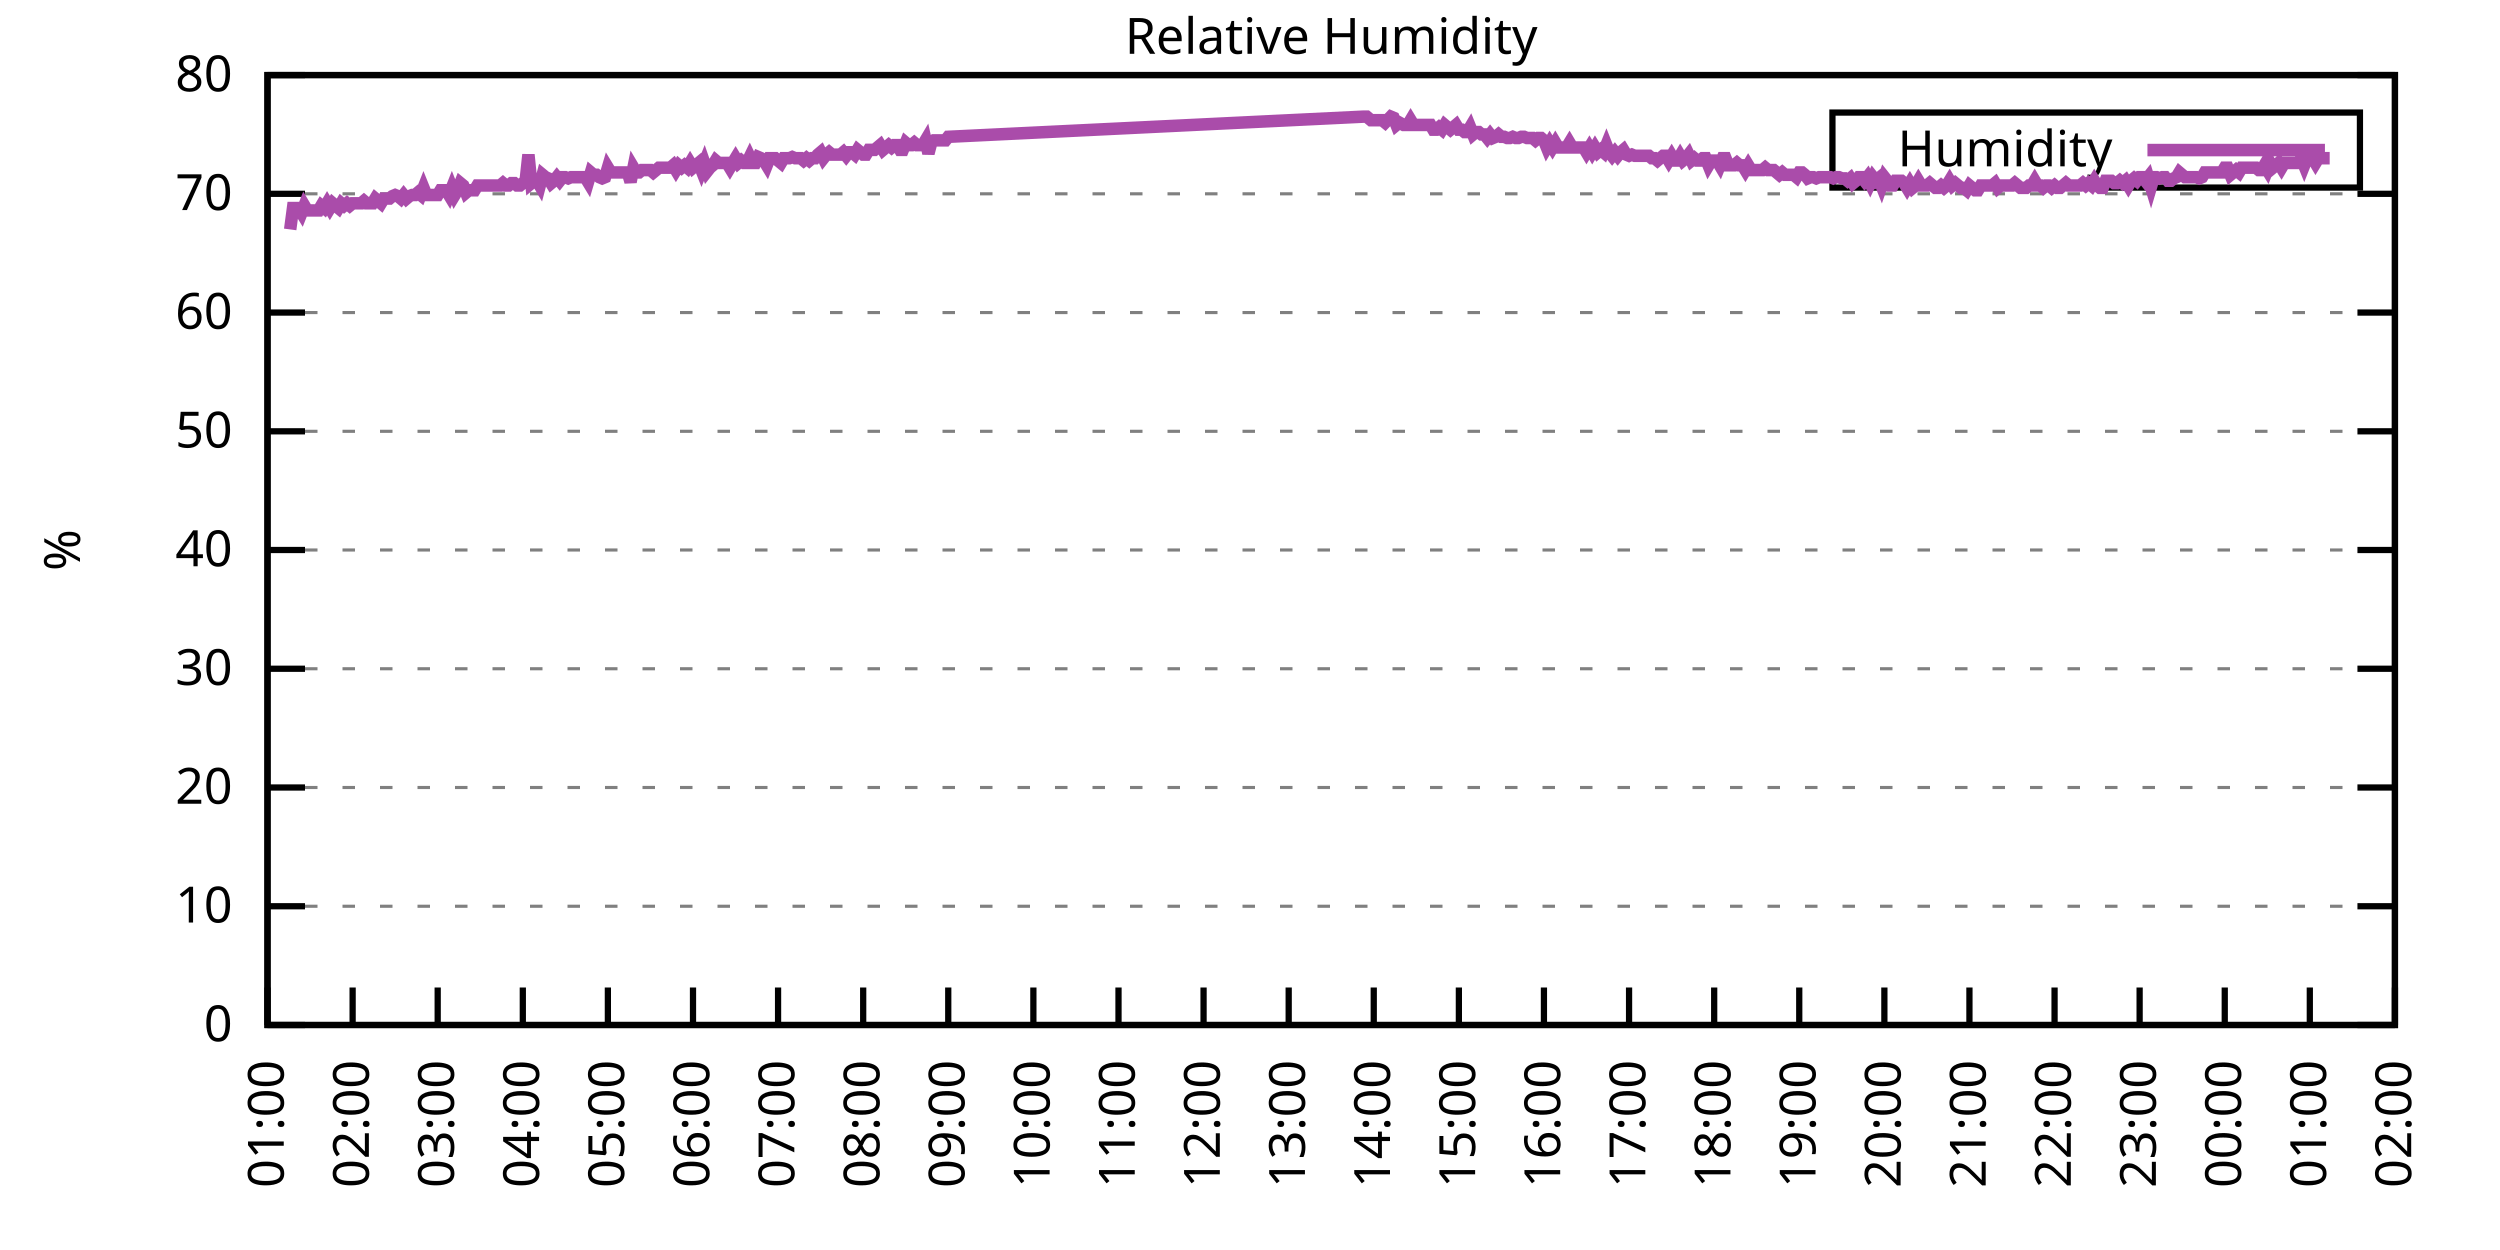
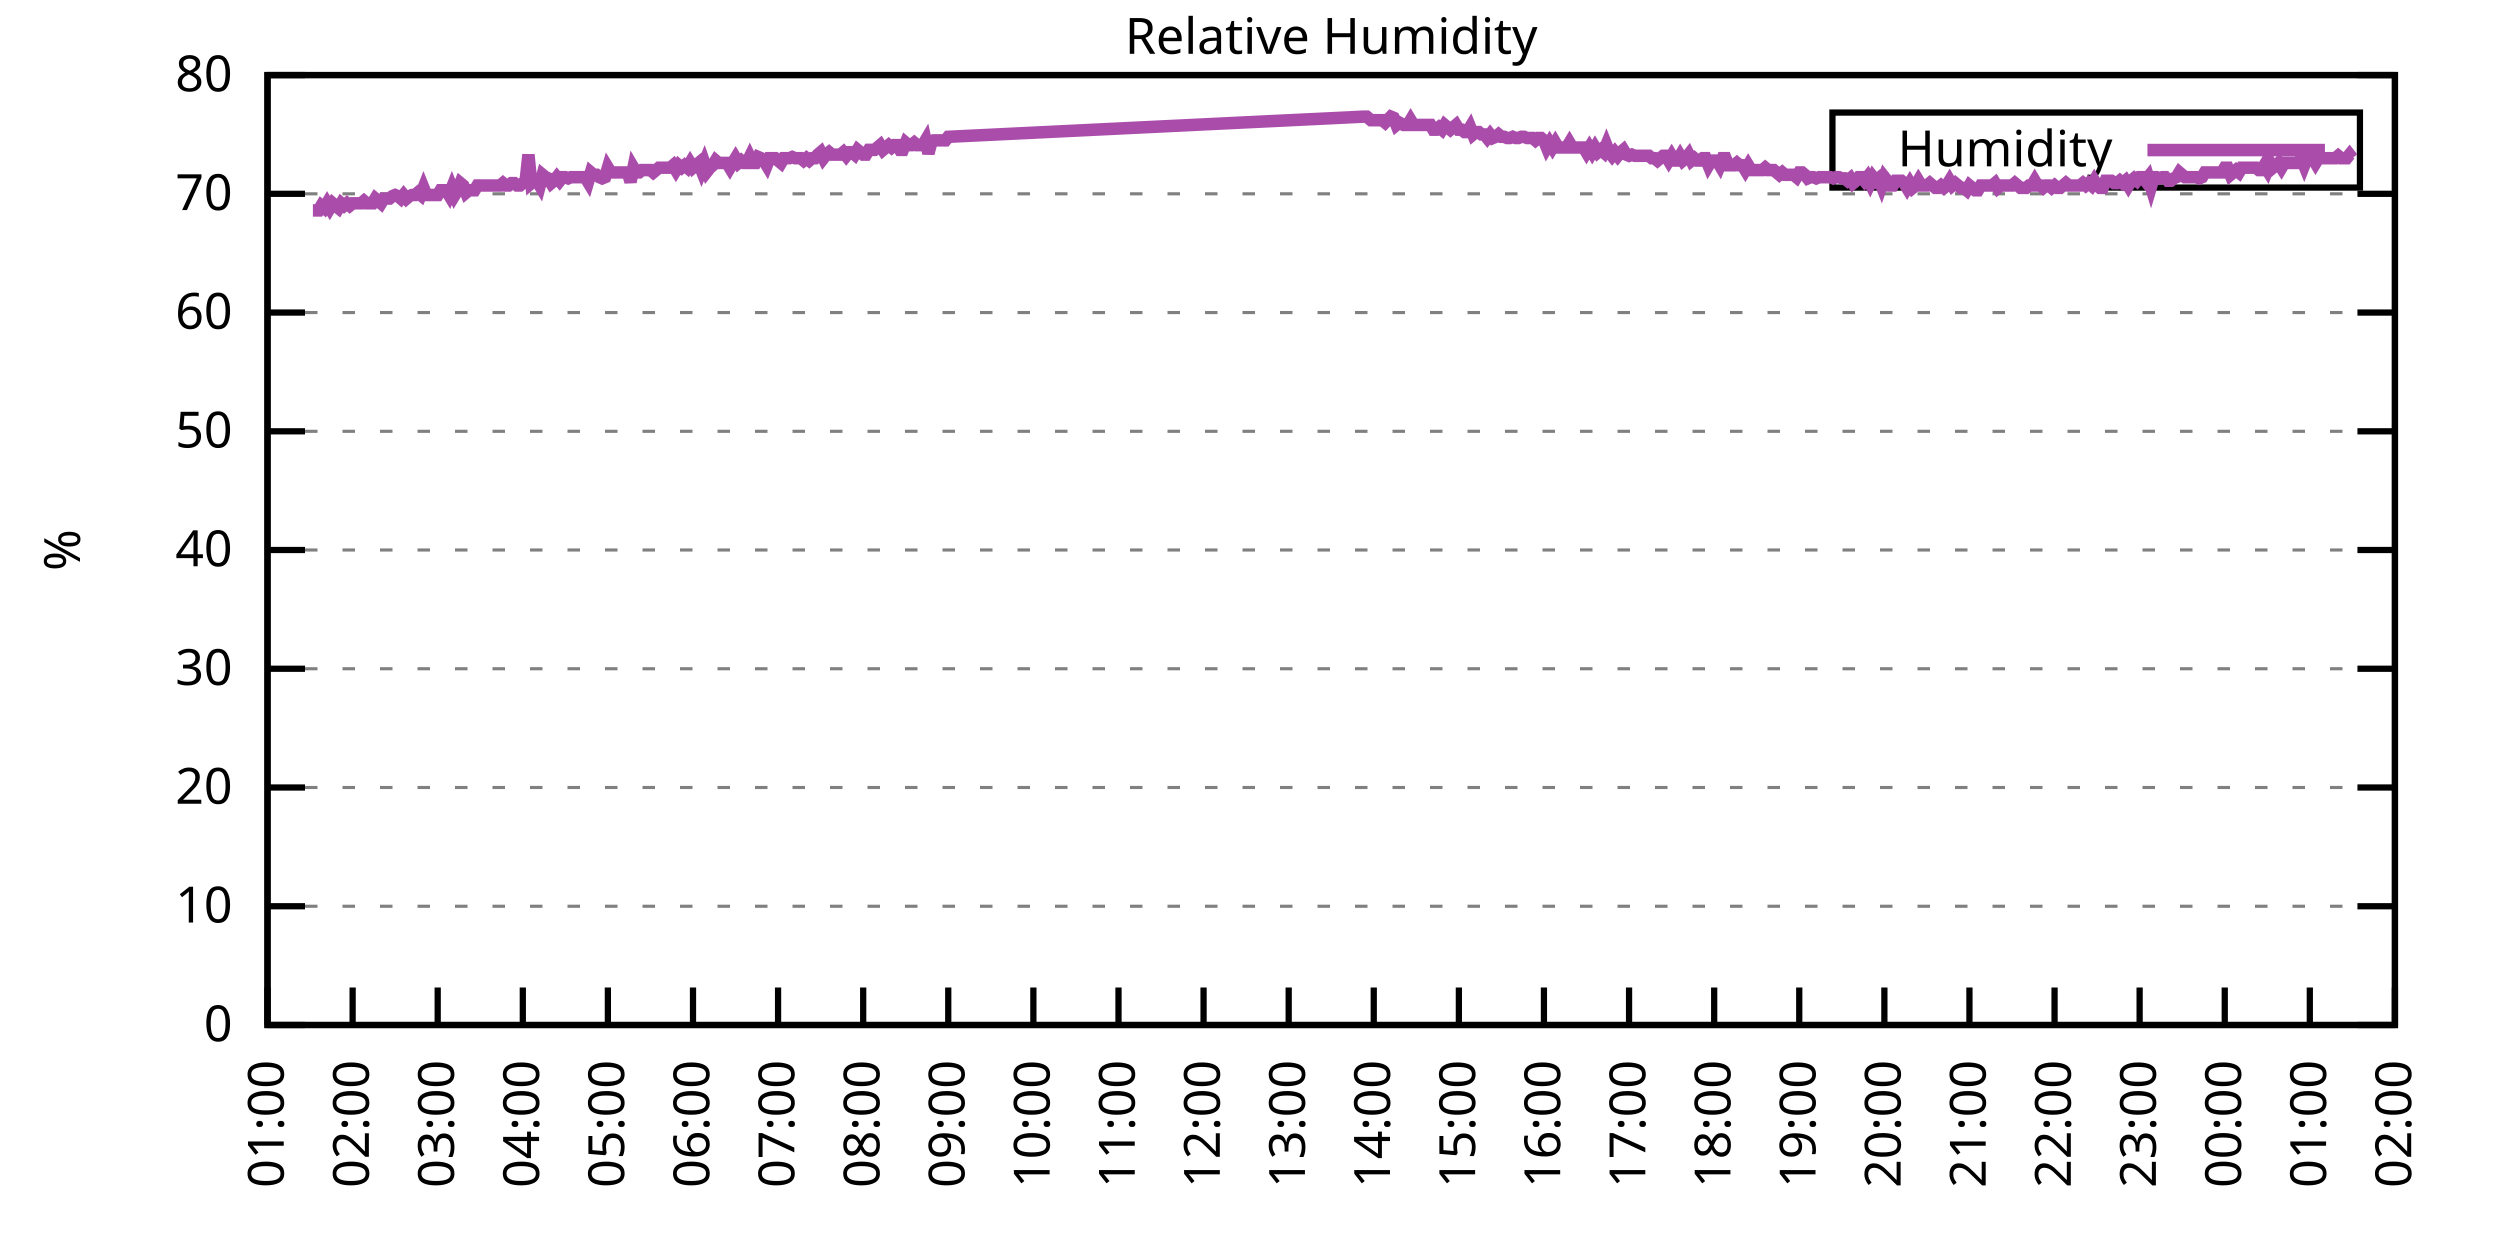
<svg xmlns="http://www.w3.org/2000/svg" xmlns:xlink="http://www.w3.org/1999/xlink" width="400" height="200" viewBox="0 0 400 200">
  <g id="gnuplot_canvas">
    <rect x="0" y="0" width="400" height="200" fill="none" />
    <defs>
      <circle id="gpDot" r="0.5" stroke-width="0.5" stroke="currentColor" />
      <path id="gpPt0" stroke-width="0.333" stroke="currentColor" d="M-1,0 h2 M0,-1 v2" />
      <path id="gpPt1" stroke-width="0.333" stroke="currentColor" d="M-1,-1 L1,1 M1,-1 L-1,1" />
      <path id="gpPt2" stroke-width="0.333" stroke="currentColor" d="M-1,0 L1,0 M0,-1 L0,1 M-1,-1 L1,1 M-1,1 L1,-1" />
      <rect id="gpPt3" stroke-width="0.333" stroke="currentColor" x="-1" y="-1" width="2" height="2" />
      <rect id="gpPt4" stroke-width="0.333" stroke="currentColor" fill="currentColor" x="-1" y="-1" width="2" height="2" />
      <circle id="gpPt5" stroke-width="0.333" stroke="currentColor" cx="0" cy="0" r="1" />
      <use xlink:href="#gpPt5" id="gpPt6" fill="currentColor" stroke="none" />
      <path id="gpPt7" stroke-width="0.333" stroke="currentColor" d="M0,-1.33 L-1.33,0.67 L1.33,0.67 z" />
      <use xlink:href="#gpPt7" id="gpPt8" fill="currentColor" stroke="none" />
      <use xlink:href="#gpPt7" id="gpPt9" stroke="currentColor" transform="rotate(180)" />
      <use xlink:href="#gpPt9" id="gpPt10" fill="currentColor" stroke="none" />
      <use xlink:href="#gpPt3" id="gpPt11" stroke="currentColor" transform="rotate(45)" />
      <use xlink:href="#gpPt11" id="gpPt12" fill="currentColor" stroke="none" />
      <path id="gpPt13" stroke-width="0.333" stroke="currentColor" d="M0,1.330 L1.265,0.411 L0.782,-1.067 L-0.782,-1.076 L-1.265,0.411 z" />
      <use xlink:href="#gpPt13" id="gpPt14" fill="currentColor" stroke="none" />
      <filter id="textbox" filterUnits="objectBoundingBox" x="0" y="0" height="1" width="1">
        <feFlood flood-color="white" flood-opacity="1" result="bgnd" />
        <feComposite in="SourceGraphic" in2="bgnd" operator="atop" />
      </filter>
      <filter id="greybox" filterUnits="objectBoundingBox" x="0" y="0" height="1" width="1">
        <feFlood flood-color="lightgrey" flood-opacity="1" result="grey" />
        <feComposite in="SourceGraphic" in2="grey" operator="atop" />
      </filter>
    </defs>
    <g fill="none" color="white" stroke="currentColor" stroke-width="1.00" stroke-linecap="butt" stroke-linejoin="miter">
</g>
    <g fill="none" color="black" stroke="currentColor" stroke-width="1.00" stroke-linecap="butt" stroke-linejoin="miter">
      <g stroke="none" shape-rendering="crispEdges">
        <polygon fill="rgb(255, 255, 255)" points="42.80,164.00 383.18,164.00 383.18,12.02 42.80,12.02 " />
      </g>
    </g>
    <g fill="none" color="black" stroke="currentColor" stroke-width="1.00" stroke-linecap="butt" stroke-linejoin="miter">
</g>
    <g fill="none" color="black" stroke="black" stroke-width="0.50" stroke-linecap="butt" stroke-linejoin="miter">
</g>
    <g fill="none" color="gray" stroke="currentColor" stroke-width="0.50" stroke-linecap="butt" stroke-linejoin="miter">
      <path stroke="gray" stroke-dasharray="2,4" class="gridline" d="M42.80,164.00 L383.19,164.00  " />
    </g>
    <g fill="none" color="gray" stroke="gray" stroke-width="1.00" stroke-linecap="butt" stroke-linejoin="miter">
</g>
    <g fill="none" color="black" stroke="currentColor" stroke-width="1.00" stroke-linecap="butt" stroke-linejoin="miter">
      <path stroke="black" d="M42.80,164.00 L48.80,164.00 M383.19,164.00 L377.19,164.00  " />
      <g transform="translate(37.20,166.60)" stroke="none" fill="black" font-family="Sans" font-size="8.00" text-anchor="end">
        <text>
          <tspan font-family="Sans"> 0</tspan>
        </text>
      </g>
    </g>
    <g fill="none" color="black" stroke="currentColor" stroke-width="1.00" stroke-linecap="butt" stroke-linejoin="miter">
</g>
    <g fill="none" color="black" stroke="black" stroke-width="0.50" stroke-linecap="butt" stroke-linejoin="miter">
</g>
    <g fill="none" color="gray" stroke="currentColor" stroke-width="0.50" stroke-linecap="butt" stroke-linejoin="miter">
      <path stroke="gray" stroke-dasharray="2,4" class="gridline" d="M42.80,145.00 L383.19,145.00  " />
    </g>
    <g fill="none" color="gray" stroke="gray" stroke-width="1.00" stroke-linecap="butt" stroke-linejoin="miter">
</g>
    <g fill="none" color="black" stroke="currentColor" stroke-width="1.00" stroke-linecap="butt" stroke-linejoin="miter">
      <path stroke="black" d="M42.80,145.00 L48.80,145.00 M383.19,145.00 L377.19,145.00  " />
      <g transform="translate(37.20,147.60)" stroke="none" fill="black" font-family="Sans" font-size="8.00" text-anchor="end">
        <text>
          <tspan font-family="Sans"> 10</tspan>
        </text>
      </g>
    </g>
    <g fill="none" color="black" stroke="currentColor" stroke-width="1.00" stroke-linecap="butt" stroke-linejoin="miter">
</g>
    <g fill="none" color="black" stroke="black" stroke-width="0.50" stroke-linecap="butt" stroke-linejoin="miter">
</g>
    <g fill="none" color="gray" stroke="currentColor" stroke-width="0.50" stroke-linecap="butt" stroke-linejoin="miter">
      <path stroke="gray" stroke-dasharray="2,4" class="gridline" d="M42.80,126.00 L383.19,126.00  " />
    </g>
    <g fill="none" color="gray" stroke="gray" stroke-width="1.00" stroke-linecap="butt" stroke-linejoin="miter">
</g>
    <g fill="none" color="black" stroke="currentColor" stroke-width="1.00" stroke-linecap="butt" stroke-linejoin="miter">
      <path stroke="black" d="M42.80,126.00 L48.80,126.00 M383.19,126.00 L377.19,126.00  " />
      <g transform="translate(37.20,128.60)" stroke="none" fill="black" font-family="Sans" font-size="8.00" text-anchor="end">
        <text>
          <tspan font-family="Sans"> 20</tspan>
        </text>
      </g>
    </g>
    <g fill="none" color="black" stroke="currentColor" stroke-width="1.00" stroke-linecap="butt" stroke-linejoin="miter">
</g>
    <g fill="none" color="black" stroke="black" stroke-width="0.50" stroke-linecap="butt" stroke-linejoin="miter">
</g>
    <g fill="none" color="gray" stroke="currentColor" stroke-width="0.50" stroke-linecap="butt" stroke-linejoin="miter">
      <path stroke="gray" stroke-dasharray="2,4" class="gridline" d="M42.80,107.00 L383.19,107.00  " />
    </g>
    <g fill="none" color="gray" stroke="gray" stroke-width="1.00" stroke-linecap="butt" stroke-linejoin="miter">
</g>
    <g fill="none" color="black" stroke="currentColor" stroke-width="1.00" stroke-linecap="butt" stroke-linejoin="miter">
      <path stroke="black" d="M42.80,107.00 L48.80,107.00 M383.19,107.00 L377.19,107.00  " />
      <g transform="translate(37.20,109.60)" stroke="none" fill="black" font-family="Sans" font-size="8.00" text-anchor="end">
        <text>
          <tspan font-family="Sans"> 30</tspan>
        </text>
      </g>
    </g>
    <g fill="none" color="black" stroke="currentColor" stroke-width="1.00" stroke-linecap="butt" stroke-linejoin="miter">
</g>
    <g fill="none" color="black" stroke="black" stroke-width="0.50" stroke-linecap="butt" stroke-linejoin="miter">
</g>
    <g fill="none" color="gray" stroke="currentColor" stroke-width="0.50" stroke-linecap="butt" stroke-linejoin="miter">
      <path stroke="gray" stroke-dasharray="2,4" class="gridline" d="M42.80,88.00 L383.19,88.00  " />
    </g>
    <g fill="none" color="gray" stroke="gray" stroke-width="1.00" stroke-linecap="butt" stroke-linejoin="miter">
</g>
    <g fill="none" color="black" stroke="currentColor" stroke-width="1.00" stroke-linecap="butt" stroke-linejoin="miter">
      <path stroke="black" d="M42.80,88.00 L48.80,88.00 M383.19,88.00 L377.19,88.00  " />
      <g transform="translate(37.20,90.60)" stroke="none" fill="black" font-family="Sans" font-size="8.00" text-anchor="end">
        <text>
          <tspan font-family="Sans"> 40</tspan>
        </text>
      </g>
    </g>
    <g fill="none" color="black" stroke="currentColor" stroke-width="1.00" stroke-linecap="butt" stroke-linejoin="miter">
</g>
    <g fill="none" color="black" stroke="black" stroke-width="0.50" stroke-linecap="butt" stroke-linejoin="miter">
</g>
    <g fill="none" color="gray" stroke="currentColor" stroke-width="0.50" stroke-linecap="butt" stroke-linejoin="miter">
      <path stroke="gray" stroke-dasharray="2,4" class="gridline" d="M42.80,69.01 L383.19,69.01  " />
    </g>
    <g fill="none" color="gray" stroke="gray" stroke-width="1.00" stroke-linecap="butt" stroke-linejoin="miter">
</g>
    <g fill="none" color="black" stroke="currentColor" stroke-width="1.00" stroke-linecap="butt" stroke-linejoin="miter">
      <path stroke="black" d="M42.80,69.01 L48.80,69.01 M383.19,69.01 L377.19,69.01  " />
      <g transform="translate(37.20,71.61)" stroke="none" fill="black" font-family="Sans" font-size="8.00" text-anchor="end">
        <text>
          <tspan font-family="Sans"> 50</tspan>
        </text>
      </g>
    </g>
    <g fill="none" color="black" stroke="currentColor" stroke-width="1.00" stroke-linecap="butt" stroke-linejoin="miter">
</g>
    <g fill="none" color="black" stroke="black" stroke-width="0.50" stroke-linecap="butt" stroke-linejoin="miter">
</g>
    <g fill="none" color="gray" stroke="currentColor" stroke-width="0.50" stroke-linecap="butt" stroke-linejoin="miter">
      <path stroke="gray" stroke-dasharray="2,4" class="gridline" d="M42.80,50.01 L383.19,50.01  " />
    </g>
    <g fill="none" color="gray" stroke="gray" stroke-width="1.00" stroke-linecap="butt" stroke-linejoin="miter">
</g>
    <g fill="none" color="black" stroke="currentColor" stroke-width="1.00" stroke-linecap="butt" stroke-linejoin="miter">
      <path stroke="black" d="M42.80,50.01 L48.80,50.01 M383.19,50.01 L377.19,50.01  " />
      <g transform="translate(37.20,52.61)" stroke="none" fill="black" font-family="Sans" font-size="8.00" text-anchor="end">
        <text>
          <tspan font-family="Sans"> 60</tspan>
        </text>
      </g>
    </g>
    <g fill="none" color="black" stroke="currentColor" stroke-width="1.00" stroke-linecap="butt" stroke-linejoin="miter">
</g>
    <g fill="none" color="black" stroke="black" stroke-width="0.50" stroke-linecap="butt" stroke-linejoin="miter">
</g>
    <g fill="none" color="gray" stroke="currentColor" stroke-width="0.50" stroke-linecap="butt" stroke-linejoin="miter">
      <path stroke="gray" stroke-dasharray="2,4" class="gridline" d="M42.80,31.01 L383.19,31.01  " />
    </g>
    <g fill="none" color="gray" stroke="gray" stroke-width="1.00" stroke-linecap="butt" stroke-linejoin="miter">
</g>
    <g fill="none" color="black" stroke="currentColor" stroke-width="1.00" stroke-linecap="butt" stroke-linejoin="miter">
      <path stroke="black" d="M42.80,31.01 L48.80,31.01 M383.19,31.01 L377.19,31.01  " />
      <g transform="translate(37.20,33.61)" stroke="none" fill="black" font-family="Sans" font-size="8.00" text-anchor="end">
        <text>
          <tspan font-family="Sans"> 70</tspan>
        </text>
      </g>
    </g>
    <g fill="none" color="black" stroke="currentColor" stroke-width="1.00" stroke-linecap="butt" stroke-linejoin="miter">
</g>
    <g fill="none" color="black" stroke="black" stroke-width="0.50" stroke-linecap="butt" stroke-linejoin="miter">
</g>
    <g fill="none" color="gray" stroke="currentColor" stroke-width="0.50" stroke-linecap="butt" stroke-linejoin="miter">
      <path stroke="gray" stroke-dasharray="2,4" class="gridline" d="M42.80,12.01 L383.19,12.01  " />
    </g>
    <g fill="none" color="gray" stroke="gray" stroke-width="1.00" stroke-linecap="butt" stroke-linejoin="miter">
</g>
    <g fill="none" color="black" stroke="currentColor" stroke-width="1.00" stroke-linecap="butt" stroke-linejoin="miter">
      <path stroke="black" d="M42.80,12.01 L48.80,12.01 M383.19,12.01 L377.19,12.01  " />
      <g transform="translate(37.20,14.61)" stroke="none" fill="black" font-family="Sans" font-size="8.00" text-anchor="end">
        <text>
          <tspan font-family="Sans"> 80</tspan>
        </text>
      </g>
    </g>
    <g fill="none" color="black" stroke="currentColor" stroke-width="1.00" stroke-linecap="butt" stroke-linejoin="miter">
      <path stroke="black" d="M42.80,164.00 L42.80,158.00  " />
      <g transform="translate(45.40,169.60) rotate(270.00)" stroke="none" fill="black" font-family="Sans" font-size="8.00" text-anchor="end">
        <text>
          <tspan font-family="Sans">01:00</tspan>
        </text>
      </g>
    </g>
    <g fill="none" color="black" stroke="currentColor" stroke-width="1.00" stroke-linecap="butt" stroke-linejoin="miter">
      <path stroke="black" d="M56.42,164.00 L56.42,158.00  " />
      <g transform="translate(59.02,169.60) rotate(270.00)" stroke="none" fill="black" font-family="Sans" font-size="8.00" text-anchor="end">
        <text>
          <tspan font-family="Sans">02:00</tspan>
        </text>
      </g>
    </g>
    <g fill="none" color="black" stroke="currentColor" stroke-width="1.00" stroke-linecap="butt" stroke-linejoin="miter">
      <path stroke="black" d="M70.03,164.00 L70.03,158.00  " />
      <g transform="translate(72.63,169.60) rotate(270.00)" stroke="none" fill="black" font-family="Sans" font-size="8.00" text-anchor="end">
        <text>
          <tspan font-family="Sans">03:00</tspan>
        </text>
      </g>
    </g>
    <g fill="none" color="black" stroke="currentColor" stroke-width="1.00" stroke-linecap="butt" stroke-linejoin="miter">
      <path stroke="black" d="M83.65,164.00 L83.65,158.00  " />
      <g transform="translate(86.25,169.60) rotate(270.00)" stroke="none" fill="black" font-family="Sans" font-size="8.00" text-anchor="end">
        <text>
          <tspan font-family="Sans">04:00</tspan>
        </text>
      </g>
    </g>
    <g fill="none" color="black" stroke="currentColor" stroke-width="1.00" stroke-linecap="butt" stroke-linejoin="miter">
      <path stroke="black" d="M97.26,164.00 L97.26,158.00  " />
      <g transform="translate(99.86,169.60) rotate(270.00)" stroke="none" fill="black" font-family="Sans" font-size="8.00" text-anchor="end">
        <text>
          <tspan font-family="Sans">05:00</tspan>
        </text>
      </g>
    </g>
    <g fill="none" color="black" stroke="currentColor" stroke-width="1.00" stroke-linecap="butt" stroke-linejoin="miter">
      <path stroke="black" d="M110.88,164.00 L110.88,158.00  " />
      <g transform="translate(113.48,169.60) rotate(270.00)" stroke="none" fill="black" font-family="Sans" font-size="8.00" text-anchor="end">
        <text>
          <tspan font-family="Sans">06:00</tspan>
        </text>
      </g>
    </g>
    <g fill="none" color="black" stroke="currentColor" stroke-width="1.00" stroke-linecap="butt" stroke-linejoin="miter">
      <path stroke="black" d="M124.49,164.00 L124.49,158.00  " />
      <g transform="translate(127.09,169.60) rotate(270.00)" stroke="none" fill="black" font-family="Sans" font-size="8.00" text-anchor="end">
        <text>
          <tspan font-family="Sans">07:00</tspan>
        </text>
      </g>
    </g>
    <g fill="none" color="black" stroke="currentColor" stroke-width="1.00" stroke-linecap="butt" stroke-linejoin="miter">
      <path stroke="black" d="M138.11,164.00 L138.11,158.00  " />
      <g transform="translate(140.71,169.60) rotate(270.00)" stroke="none" fill="black" font-family="Sans" font-size="8.00" text-anchor="end">
        <text>
          <tspan font-family="Sans">08:00</tspan>
        </text>
      </g>
    </g>
    <g fill="none" color="black" stroke="currentColor" stroke-width="1.00" stroke-linecap="butt" stroke-linejoin="miter">
      <path stroke="black" d="M151.72,164.00 L151.72,158.00  " />
      <g transform="translate(154.32,169.60) rotate(270.00)" stroke="none" fill="black" font-family="Sans" font-size="8.00" text-anchor="end">
        <text>
          <tspan font-family="Sans">09:00</tspan>
        </text>
      </g>
    </g>
    <g fill="none" color="black" stroke="currentColor" stroke-width="1.00" stroke-linecap="butt" stroke-linejoin="miter">
      <path stroke="black" d="M165.34,164.00 L165.34,158.00  " />
      <g transform="translate(167.94,169.60) rotate(270.00)" stroke="none" fill="black" font-family="Sans" font-size="8.00" text-anchor="end">
        <text>
          <tspan font-family="Sans">10:00</tspan>
        </text>
      </g>
    </g>
    <g fill="none" color="black" stroke="currentColor" stroke-width="1.00" stroke-linecap="butt" stroke-linejoin="miter">
      <path stroke="black" d="M178.96,164.00 L178.96,158.00  " />
      <g transform="translate(181.56,169.60) rotate(270.00)" stroke="none" fill="black" font-family="Sans" font-size="8.00" text-anchor="end">
        <text>
          <tspan font-family="Sans">11:00</tspan>
        </text>
      </g>
    </g>
    <g fill="none" color="black" stroke="currentColor" stroke-width="1.00" stroke-linecap="butt" stroke-linejoin="miter">
      <path stroke="black" d="M192.57,164.00 L192.57,158.00  " />
      <g transform="translate(195.17,169.60) rotate(270.00)" stroke="none" fill="black" font-family="Sans" font-size="8.00" text-anchor="end">
        <text>
          <tspan font-family="Sans">12:00</tspan>
        </text>
      </g>
    </g>
    <g fill="none" color="black" stroke="currentColor" stroke-width="1.00" stroke-linecap="butt" stroke-linejoin="miter">
      <path stroke="black" d="M206.19,164.00 L206.19,158.00  " />
      <g transform="translate(208.79,169.60) rotate(270.00)" stroke="none" fill="black" font-family="Sans" font-size="8.00" text-anchor="end">
        <text>
          <tspan font-family="Sans">13:00</tspan>
        </text>
      </g>
    </g>
    <g fill="none" color="black" stroke="currentColor" stroke-width="1.00" stroke-linecap="butt" stroke-linejoin="miter">
      <path stroke="black" d="M219.80,164.00 L219.80,158.00  " />
      <g transform="translate(222.40,169.60) rotate(270.00)" stroke="none" fill="black" font-family="Sans" font-size="8.00" text-anchor="end">
        <text>
          <tspan font-family="Sans">14:00</tspan>
        </text>
      </g>
    </g>
    <g fill="none" color="black" stroke="currentColor" stroke-width="1.00" stroke-linecap="butt" stroke-linejoin="miter">
      <path stroke="black" d="M233.42,164.00 L233.42,158.00  " />
      <g transform="translate(236.02,169.60) rotate(270.00)" stroke="none" fill="black" font-family="Sans" font-size="8.00" text-anchor="end">
        <text>
          <tspan font-family="Sans">15:00</tspan>
        </text>
      </g>
    </g>
    <g fill="none" color="black" stroke="currentColor" stroke-width="1.00" stroke-linecap="butt" stroke-linejoin="miter">
      <path stroke="black" d="M247.03,164.00 L247.03,158.00  " />
      <g transform="translate(249.63,169.60) rotate(270.00)" stroke="none" fill="black" font-family="Sans" font-size="8.00" text-anchor="end">
        <text>
          <tspan font-family="Sans">16:00</tspan>
        </text>
      </g>
    </g>
    <g fill="none" color="black" stroke="currentColor" stroke-width="1.00" stroke-linecap="butt" stroke-linejoin="miter">
      <path stroke="black" d="M260.65,164.00 L260.65,158.00  " />
      <g transform="translate(263.25,169.60) rotate(270.00)" stroke="none" fill="black" font-family="Sans" font-size="8.00" text-anchor="end">
        <text>
          <tspan font-family="Sans">17:00</tspan>
        </text>
      </g>
    </g>
    <g fill="none" color="black" stroke="currentColor" stroke-width="1.00" stroke-linecap="butt" stroke-linejoin="miter">
      <path stroke="black" d="M274.27,164.00 L274.27,158.00  " />
      <g transform="translate(276.87,169.60) rotate(270.00)" stroke="none" fill="black" font-family="Sans" font-size="8.00" text-anchor="end">
        <text>
          <tspan font-family="Sans">18:00</tspan>
        </text>
      </g>
    </g>
    <g fill="none" color="black" stroke="currentColor" stroke-width="1.00" stroke-linecap="butt" stroke-linejoin="miter">
      <path stroke="black" d="M287.88,164.00 L287.88,158.00  " />
      <g transform="translate(290.48,169.60) rotate(270.00)" stroke="none" fill="black" font-family="Sans" font-size="8.00" text-anchor="end">
        <text>
          <tspan font-family="Sans">19:00</tspan>
        </text>
      </g>
    </g>
    <g fill="none" color="black" stroke="currentColor" stroke-width="1.00" stroke-linecap="butt" stroke-linejoin="miter">
      <path stroke="black" d="M301.50,164.00 L301.50,158.00  " />
      <g transform="translate(304.10,169.60) rotate(270.00)" stroke="none" fill="black" font-family="Sans" font-size="8.00" text-anchor="end">
        <text>
          <tspan font-family="Sans">20:00</tspan>
        </text>
      </g>
    </g>
    <g fill="none" color="black" stroke="currentColor" stroke-width="1.00" stroke-linecap="butt" stroke-linejoin="miter">
      <path stroke="black" d="M315.11,164.00 L315.11,158.00  " />
      <g transform="translate(317.71,169.60) rotate(270.00)" stroke="none" fill="black" font-family="Sans" font-size="8.00" text-anchor="end">
        <text>
          <tspan font-family="Sans">21:00</tspan>
        </text>
      </g>
    </g>
    <g fill="none" color="black" stroke="currentColor" stroke-width="1.00" stroke-linecap="butt" stroke-linejoin="miter">
      <path stroke="black" d="M328.73,164.00 L328.73,158.00  " />
      <g transform="translate(331.33,169.60) rotate(270.00)" stroke="none" fill="black" font-family="Sans" font-size="8.00" text-anchor="end">
        <text>
          <tspan font-family="Sans">22:00</tspan>
        </text>
      </g>
    </g>
    <g fill="none" color="black" stroke="currentColor" stroke-width="1.00" stroke-linecap="butt" stroke-linejoin="miter">
      <path stroke="black" d="M342.34,164.00 L342.34,158.00  " />
      <g transform="translate(344.94,169.60) rotate(270.00)" stroke="none" fill="black" font-family="Sans" font-size="8.00" text-anchor="end">
        <text>
          <tspan font-family="Sans">23:00</tspan>
        </text>
      </g>
    </g>
    <g fill="none" color="black" stroke="currentColor" stroke-width="1.00" stroke-linecap="butt" stroke-linejoin="miter">
      <path stroke="black" d="M355.96,164.00 L355.96,158.00  " />
      <g transform="translate(358.56,169.60) rotate(270.00)" stroke="none" fill="black" font-family="Sans" font-size="8.00" text-anchor="end">
        <text>
          <tspan font-family="Sans">00:00</tspan>
        </text>
      </g>
    </g>
    <g fill="none" color="black" stroke="currentColor" stroke-width="1.00" stroke-linecap="butt" stroke-linejoin="miter">
      <path stroke="black" d="M369.57,164.00 L369.57,158.00  " />
      <g transform="translate(372.17,169.60) rotate(270.00)" stroke="none" fill="black" font-family="Sans" font-size="8.00" text-anchor="end">
        <text>
          <tspan font-family="Sans">01:00</tspan>
        </text>
      </g>
    </g>
    <g fill="none" color="black" stroke="currentColor" stroke-width="1.00" stroke-linecap="butt" stroke-linejoin="miter">
      <path stroke="black" d="M383.19,164.00 L383.19,158.00  " />
      <g transform="translate(385.79,169.60) rotate(270.00)" stroke="none" fill="black" font-family="Sans" font-size="8.00" text-anchor="end">
        <text>
          <tspan font-family="Sans">02:00</tspan>
        </text>
      </g>
    </g>
    <g fill="none" color="black" stroke="currentColor" stroke-width="1.00" stroke-linecap="butt" stroke-linejoin="miter">
</g>
    <g fill="none" color="black" stroke="currentColor" stroke-width="1.00" stroke-linecap="butt" stroke-linejoin="miter">
      <path stroke="black" d="M42.80,12.01 L42.80,164.00 L383.19,164.00 L383.19,12.01 L42.80,12.01 Z  " />
    </g>
    <g fill="none" color="black" stroke="currentColor" stroke-width="1.00" stroke-linecap="butt" stroke-linejoin="miter">
</g>
    <g fill="none" color="black" stroke="currentColor" stroke-width="1.00" stroke-linecap="butt" stroke-linejoin="miter">
      <path stroke="black" d="M293.19,30.01 L293.19,18.01 L377.59,18.01 L377.59,30.01 L293.19,30.01 Z  " />
    </g>
    <g id="Relative_Humidity_plot_1">
      <g fill="none" color="white" stroke="black" stroke-width="2.00" stroke-linecap="butt" stroke-linejoin="miter">
</g>
      <g fill="none" color="black" stroke="currentColor" stroke-width="2.00" stroke-linecap="butt" stroke-linejoin="miter">
        <g transform="translate(337.99,26.61)" stroke="none" fill="black" font-family="Sans" font-size="8.00" text-anchor="end">
          <text>
            <tspan font-family="Sans">Humidity</tspan>
          </text>
        </g>
      </g>
      <g fill="none" color="black" stroke="currentColor" stroke-width="2.00" stroke-linecap="butt" stroke-linejoin="miter">
-         <path stroke="rgb(170,  76, 170)" d="M343.59,24.01 L371.99,24.01 M46.43,36.71 L46.88,33.29 L47.34,33.29 L47.79,33.29 L48.25,34.05 L48.70,32.91   L49.15,33.67 L49.61,33.67 L50.06,33.67 L50.52,33.67 L50.97,33.67 L51.42,32.91 L51.88,33.29 L52.33,32.53   L52.78,33.29 L53.24,32.53 L53.69,32.91 L54.15,33.29 L54.60,32.53 L55.05,32.91 L55.51,32.53 L55.96,32.91   L56.42,32.53 L56.87,32.53 L57.32,32.53 L57.78,32.53 L58.23,32.15 L58.68,32.53 L59.14,32.53 L59.59,32.53   L60.05,31.77 L60.50,32.15 L60.95,32.53 L61.41,31.77 L61.86,31.77 L62.32,31.77 L62.77,31.39 L63.22,31.20   L63.68,31.39 L64.13,31.77 L64.58,31.20 L65.04,31.77 L65.49,31.39 L65.95,31.20 L66.40,31.20 L66.85,30.82   L67.31,31.20 L67.76,30.06 L68.22,31.20 L68.67,31.20 L69.12,31.20 L69.58,31.20 L70.03,31.20 L70.49,30.44   L70.94,30.44 L71.39,30.44 L71.85,31.20 L72.30,30.06 L72.75,31.20 L73.21,30.44 L73.66,29.30 L74.12,29.68   L74.57,30.82 L75.02,30.44 L75.48,30.44 L75.93,30.44 L76.39,29.68 L76.84,29.68 L77.29,29.68 L77.75,29.68   L78.20,29.68 L78.65,29.68 L79.11,29.68 L79.56,29.68 L80.02,29.68 L80.47,29.30 L80.92,29.68 L81.38,29.68   L81.83,29.30 L82.29,29.30 L82.74,29.68 L83.19,29.68 L83.65,29.30 L84.10,28.92 L84.55,24.74 L85.01,29.30   L85.46,28.92 L85.92,28.92 L86.37,29.68 L86.82,27.97 L87.28,28.35 L87.73,28.54 L88.19,29.30 L88.64,28.92   L89.09,28.35 L89.55,28.92 L90.00,28.35 L90.45,28.35 L90.91,28.54 L91.36,28.35 L91.82,28.35 L92.27,28.35   L92.72,28.35 L93.18,28.35 L93.63,28.35 L94.09,29.11 L94.54,27.59 L94.99,27.97 L95.45,27.97 L95.90,28.35   L96.35,28.54 L96.81,28.35 L97.26,26.83 L97.72,27.59 L98.17,27.59 L98.62,27.59 L99.08,27.59 L99.53,27.59   L99.99,27.59 L100.44,27.59 L100.89,29.11 L101.35,26.83 L101.80,27.59 L102.25,27.59 L102.71,27.21 L103.16,27.21   L103.62,27.21 L104.07,27.21 L104.52,27.59 L104.98,27.21 L105.43,26.83 L105.89,26.83 L106.34,26.83 L106.79,26.83   L107.25,26.83 L107.70,26.45 L108.15,27.21 L108.61,26.45 L109.06,26.83 L109.52,26.45 L109.97,26.83 L110.42,26.07   L110.88,26.83 L111.33,26.45 L111.79,26.07 L112.24,27.21 L112.69,26.07 L113.15,27.40 L113.60,26.83 L114.05,26.45   L114.51,25.69 L114.96,26.07 L115.42,26.07 L115.87,26.07 L116.32,26.07 L116.78,26.83 L117.23,26.07 L117.69,25.31   L118.14,26.07 L118.59,25.69 L119.05,26.07 L119.50,26.07 L119.96,25.12 L120.41,26.07 L120.86,26.07 L121.32,25.12   L121.77,25.31 L122.22,25.69 L122.68,26.45 L123.13,25.31 L123.59,25.31 L124.04,25.31 L124.49,25.69 L124.95,26.07   L125.40,25.31 L125.86,25.31 L126.31,25.31 L126.76,25.12 L127.22,25.31 L127.67,25.31 L128.12,25.31 L128.58,25.69   L129.03,25.31 L129.49,25.69 L129.94,25.31 L130.39,25.31 L130.85,24.74 L131.30,24.36 L131.76,25.31 L132.21,24.74   L132.66,24.36 L133.12,24.74 L133.57,24.74 L134.02,24.74 L134.48,24.74 L134.93,24.36 L135.39,24.93 L135.84,24.36   L136.29,24.36 L136.75,24.74 L137.20,23.98 L137.66,24.36 L138.11,24.74 L138.56,24.74 L139.02,23.98 L139.47,23.98   L139.92,23.98 L140.38,23.60 L140.83,23.22 L141.29,23.98 L141.74,23.60 L142.19,23.22 L142.65,23.60 L143.10,23.22   L143.56,23.22 L144.01,23.98 L144.46,23.98 L144.92,22.84 L145.37,23.22 L145.82,23.22 L146.28,22.84 L146.73,23.22   L147.19,23.22 L147.64,23.22 L148.09,22.46 L148.55,24.55 L149.00,22.84 L149.46,22.46 L149.91,22.46 L150.36,22.46   L150.82,22.46 L151.27,22.46 L151.72,21.89 L218.21,18.66 L218.67,18.66 L219.35,19.23 L220.26,19.23 L220.71,19.23   L221.16,19.23 L221.62,19.61 L222.53,18.66 L222.98,18.85 L223.43,19.99 L223.89,19.61 L224.57,19.99 L225.25,19.99   L225.70,19.23 L226.16,19.99 L226.61,19.99 L227.06,19.99 L227.75,19.99 L228.43,19.99 L228.88,19.99 L229.33,20.75   L229.79,20.75 L230.24,20.37 L230.70,20.75 L231.15,19.99 L231.60,20.37 L232.06,20.75 L232.51,20.37 L232.96,19.99   L233.42,20.75 L233.87,20.75 L234.33,21.13 L234.78,21.13 L235.23,20.37 L235.69,21.51 L236.14,21.13 L236.60,21.13   L237.05,21.51 L237.50,21.51 L237.96,22.08 L238.41,21.51 L238.86,22.08 L239.32,21.89 L239.77,21.51 L240.23,21.89   L240.68,21.89 L241.13,22.08 L241.59,22.08 L242.04,21.89 L242.50,22.08 L242.95,22.08 L243.40,21.89 L243.86,21.89   L244.31,22.08 L244.76,22.08 L245.22,22.08 L245.67,22.46 L246.13,22.08 L246.58,22.08 L247.03,22.46 L247.49,23.60   L247.94,22.84 L248.40,23.60 L248.85,22.84 L249.30,23.60 L249.76,23.60 L250.21,23.60 L250.66,23.60 L251.12,22.84   L251.57,23.60 L252.03,23.60 L252.48,23.60 L252.93,23.60 L253.39,23.60 L253.84,24.36 L254.30,23.60 L254.75,24.36   L255.20,23.60 L255.66,24.36 L256.11,23.98 L256.56,24.36 L257.02,23.22 L257.47,24.36 L257.93,24.93 L258.38,24.36   L258.83,24.93 L259.29,24.36 L259.74,23.98 L260.20,24.74 L260.65,24.93 L261.10,24.74 L261.56,24.93 L262.01,24.93   L262.47,24.93 L262.92,24.93 L263.37,24.93 L263.83,24.93 L264.28,25.31 L264.73,25.31 L265.19,25.69 L265.64,25.31   L266.10,24.93 L266.55,24.93 L267.00,25.69 L267.46,24.93 L267.91,25.69 L268.37,25.69 L268.82,24.93 L269.27,25.69   L269.73,25.31 L270.18,24.74 L270.63,25.69 L271.09,25.31 L271.54,25.69 L272.00,25.69 L272.45,25.31 L272.90,25.31   L273.36,26.45 L273.81,25.69 L274.27,25.69 L274.72,25.69 L275.17,26.45 L275.63,25.31 L276.08,25.31 L276.53,26.45   L276.99,26.45 L277.44,26.45 L277.90,26.07 L278.35,26.45 L278.80,26.45 L279.26,27.21 L279.71,26.45 L280.17,27.21   L280.62,27.21 L281.07,27.21 L281.53,27.21 L281.98,27.21 L282.43,26.83 L282.89,27.21 L283.34,27.21 L283.80,27.21   L284.25,27.59 L284.70,27.97 L285.16,27.59 L285.61,27.97 L286.07,27.97 L286.52,27.97 L286.97,27.97 L287.43,28.35   L287.88,27.59 L288.33,27.59 L288.79,27.97 L289.24,28.54 L289.70,28.35 L290.15,28.35 L290.60,28.54 L291.06,28.35   L291.51,28.35 L291.97,28.35 L292.42,28.35 L292.87,28.35 L293.33,28.54 L293.78,28.35 L294.23,28.35 L294.69,28.54   L295.14,28.54 L295.60,28.92 L296.05,28.54 L296.50,29.30 L296.96,28.92 L297.41,28.35 L297.87,28.35 L298.32,28.92   L298.77,28.35 L299.23,29.30 L299.68,28.35 L300.13,28.92 L300.59,28.54 L301.04,29.68 L301.50,28.35 L301.95,28.92   L302.40,29.68 L302.86,29.68 L303.31,28.92 L303.77,28.92 L304.22,28.92 L304.67,29.30 L305.13,30.06 L305.58,29.30   L306.03,30.06 L306.49,29.68 L306.94,28.92 L307.40,29.68 L307.85,29.68 L308.30,29.68 L308.76,29.30 L309.21,29.68   L309.67,30.06 L310.12,30.06 L310.57,29.68 L311.03,30.06 L311.48,29.68 L311.94,28.92 L312.39,29.68 L312.84,29.30   L313.30,29.68 L313.75,30.06 L314.20,30.06 L314.66,30.44 L315.11,29.68 L315.57,30.06 L316.02,30.44 L316.47,30.44   L316.93,29.68 L317.38,29.68 L317.84,29.68 L318.29,29.68 L318.74,29.68 L319.20,29.30 L319.65,30.06 L320.10,29.68   L320.56,29.68 L321.01,29.68 L321.47,29.68 L321.92,29.68 L322.37,29.30 L322.83,29.68 L323.28,30.06 L323.74,30.06   L324.19,30.06 L324.64,29.68 L325.10,29.68 L325.55,28.92 L326.00,29.68 L326.46,29.68 L326.91,30.06 L327.37,29.68   L327.82,29.68 L328.27,30.06 L328.73,29.68 L329.18,30.06 L329.64,30.06 L330.09,29.68 L330.54,29.30 L331.00,29.68   L331.45,29.68 L331.90,29.68 L332.36,29.68 L332.81,29.68 L333.27,29.30 L333.72,29.68 L334.17,29.30 L334.63,29.68   L335.08,28.92 L335.54,29.68 L335.99,30.06 L336.44,30.06 L336.90,28.92 L337.35,28.92 L337.80,28.92 L338.26,29.30   L338.71,29.30 L339.17,28.92 L339.62,29.30 L340.07,28.92 L340.53,29.68 L340.98,28.92 L341.44,28.54 L341.89,28.92   L342.34,28.35 L342.80,28.35 L343.25,28.92 L343.70,28.35 L344.16,29.87 L344.61,28.35 L345.07,28.35 L345.52,28.54   L345.97,28.35 L346.43,28.35 L346.88,28.92 L347.34,28.92 L347.79,28.54 L348.24,28.35 L348.70,27.59 L349.15,27.97   L349.60,28.35 L350.06,28.35 L350.51,28.35 L350.97,28.35 L351.42,28.35 L351.87,28.54 L352.33,28.35 L352.78,27.59   L353.24,27.59 L353.69,27.59 L354.14,27.59 L354.60,27.59 L355.05,27.59 L355.50,27.59 L355.96,26.83 L356.41,26.83   L356.87,27.97 L357.32,27.59 L357.77,27.21 L358.23,27.59 L358.68,26.83 L359.14,26.83 L359.59,26.83 L360.04,26.83   L360.50,26.83 L360.95,26.83 L361.41,27.21 L361.86,27.21 L362.31,26.45 L362.77,27.21 L363.22,26.07 L363.67,26.83   L364.13,26.45 L364.58,26.07 L365.04,26.83 L365.49,26.07 L365.94,26.07 L366.40,26.07 L366.85,26.07 L367.31,26.07   L367.76,26.07 L368.21,25.31 L368.67,26.45 L369.12,25.31 L369.57,25.31 L370.03,25.31 L370.48,26.07 L370.94,25.31   L371.39,25.31 L371.84,25.31 L372.30,25.31 L372.75,25.31  " />
+         <path stroke="rgb(170,  76, 170)" d="M343.59,24.01 L371.99,24.01 M50.06,33.67 L50.52,33.67 L50.97,33.67 L51.42,32.91 L51.88,33.29 L52.33,32.53   L52.78,33.29 L53.24,32.53 L53.69,32.91 L54.15,33.29 L54.60,32.53 L55.05,32.91 L55.51,32.53 L55.96,32.91   L56.42,32.53 L56.87,32.53 L57.32,32.53 L57.78,32.53 L58.23,32.15 L58.68,32.53 L59.14,32.53 L59.59,32.53   L60.05,31.77 L60.50,32.15 L60.95,32.53 L61.41,31.77 L61.86,31.77 L62.32,31.77 L62.77,31.39 L63.22,31.20   L63.68,31.39 L64.13,31.77 L64.58,31.20 L65.04,31.77 L65.49,31.39 L65.95,31.20 L66.40,31.20 L66.85,30.82   L67.31,31.20 L67.76,30.06 L68.22,31.20 L68.67,31.20 L69.12,31.20 L69.58,31.20 L70.03,31.20 L70.49,30.44   L70.94,30.44 L71.39,30.44 L71.85,31.20 L72.30,30.06 L72.75,31.20 L73.21,30.44 L73.66,29.30 L74.12,29.68   L74.57,30.82 L75.02,30.44 L75.48,30.44 L75.93,30.44 L76.39,29.68 L76.84,29.68 L77.29,29.68 L77.75,29.68   L78.20,29.68 L78.65,29.68 L79.11,29.68 L79.56,29.68 L80.02,29.68 L80.47,29.30 L80.92,29.68 L81.38,29.68   L81.83,29.30 L82.29,29.30 L82.74,29.68 L83.19,29.68 L83.65,29.30 L84.10,28.92 L84.55,24.74 L85.01,29.30   L85.46,28.92 L85.92,28.92 L86.37,29.68 L86.82,27.97 L87.28,28.35 L87.73,28.54 L88.19,29.30 L88.64,28.92   L89.09,28.35 L89.55,28.92 L90.00,28.35 L90.45,28.35 L90.91,28.54 L91.36,28.35 L91.82,28.35 L92.27,28.35   L92.72,28.35 L93.18,28.35 L93.63,28.35 L94.09,29.11 L94.54,27.59 L94.99,27.97 L95.45,27.97 L95.90,28.35   L96.35,28.54 L96.81,28.35 L97.26,26.83 L97.72,27.59 L98.17,27.59 L98.62,27.59 L99.08,27.59 L99.53,27.59   L99.99,27.59 L100.44,27.59 L100.89,29.11 L101.35,26.83 L101.80,27.59 L102.25,27.59 L102.71,27.21 L103.16,27.21   L103.62,27.21 L104.07,27.21 L104.52,27.59 L104.98,27.21 L105.43,26.83 L105.89,26.83 L106.34,26.83 L106.79,26.83   L107.25,26.83 L107.70,26.45 L108.15,27.21 L108.61,26.45 L109.06,26.83 L109.52,26.45 L109.97,26.83 L110.42,26.07   L110.88,26.83 L111.33,26.45 L111.79,26.07 L112.24,27.21 L112.69,26.07 L113.15,27.40 L113.60,26.83 L114.05,26.45   L114.51,25.69 L114.96,26.07 L115.42,26.07 L115.87,26.07 L116.32,26.07 L116.78,26.83 L117.23,26.07 L117.69,25.31   L118.14,26.07 L118.59,25.69 L119.05,26.07 L119.50,26.07 L119.96,25.12 L120.41,26.07 L120.86,26.07 L121.32,25.12   L121.77,25.31 L122.22,25.69 L122.68,26.45 L123.13,25.31 L123.59,25.31 L124.04,25.31 L124.49,25.69 L124.95,26.07   L125.40,25.31 L125.86,25.31 L126.31,25.31 L126.76,25.12 L127.22,25.31 L127.67,25.31 L128.12,25.31 L128.58,25.69   L129.03,25.31 L129.49,25.69 L129.94,25.31 L130.39,25.31 L130.85,24.74 L131.30,24.36 L131.76,25.31 L132.21,24.74   L132.66,24.36 L133.12,24.74 L133.57,24.74 L134.02,24.74 L134.48,24.74 L134.93,24.36 L135.39,24.93 L135.84,24.36   L136.29,24.36 L136.75,24.74 L137.20,23.98 L137.66,24.36 L138.11,24.74 L138.56,24.74 L139.02,23.98 L139.47,23.98   L139.92,23.98 L140.38,23.60 L140.83,23.22 L141.29,23.98 L141.74,23.60 L142.19,23.22 L142.65,23.60 L143.10,23.22   L143.56,23.22 L144.01,23.98 L144.46,23.98 L144.92,22.84 L145.37,23.22 L145.82,23.22 L146.28,22.84 L146.73,23.22   L147.19,23.22 L147.64,23.22 L148.09,22.46 L148.55,24.55 L149.00,22.84 L149.46,22.46 L149.91,22.46 L150.36,22.46   L150.82,22.46 L151.27,22.46 L151.72,21.89 L218.21,18.66 L218.67,18.66 L219.35,19.23 L220.26,19.23 L220.71,19.23   L221.16,19.23 L221.62,19.61 L222.53,18.66 L222.98,18.85 L223.43,19.99 L223.89,19.61 L224.57,19.99 L225.25,19.99   L225.70,19.23 L226.16,19.99 L226.61,19.99 L227.06,19.99 L227.75,19.99 L228.43,19.99 L228.88,19.99 L229.33,20.75   L229.79,20.75 L230.24,20.37 L230.70,20.75 L231.15,19.99 L231.60,20.37 L232.06,20.75 L232.51,20.37 L232.96,19.99   L233.42,20.75 L233.87,20.75 L234.33,21.13 L234.78,21.13 L235.23,20.37 L235.69,21.51 L236.14,21.13 L236.60,21.13   L237.05,21.51 L237.50,21.51 L237.96,22.08 L238.41,21.51 L238.86,22.08 L239.32,21.89 L239.77,21.51 L240.23,21.89   L240.68,21.89 L241.13,22.08 L241.59,22.08 L242.04,21.89 L242.50,22.08 L242.95,22.08 L243.40,21.89 L243.86,21.89   L244.31,22.08 L244.76,22.08 L245.22,22.08 L245.67,22.46 L246.13,22.08 L246.58,22.08 L247.03,22.46 L247.49,23.60   L247.94,22.84 L248.40,23.60 L248.85,22.84 L249.30,23.60 L249.76,23.60 L250.21,23.60 L250.66,23.60 L251.12,22.84   L251.57,23.60 L252.03,23.60 L252.48,23.60 L252.93,23.60 L253.39,23.60 L253.84,24.36 L254.30,23.60 L254.75,24.36   L255.20,23.60 L255.66,24.36 L256.11,23.98 L256.56,24.36 L257.02,23.22 L257.47,24.36 L257.93,24.93 L258.38,24.36   L258.83,24.93 L259.29,24.36 L259.74,23.98 L260.20,24.74 L260.65,24.93 L261.10,24.74 L261.56,24.93 L262.01,24.93   L262.47,24.93 L262.92,24.93 L263.37,24.93 L263.83,24.93 L264.28,25.31 L264.73,25.31 L265.19,25.69 L265.64,25.31   L266.10,24.93 L266.55,24.93 L267.00,25.69 L267.46,24.93 L267.91,25.69 L268.37,25.69 L268.82,24.93 L269.27,25.69   L269.73,25.31 L270.18,24.74 L270.63,25.69 L271.09,25.31 L271.54,25.69 L272.00,25.69 L272.45,25.31 L272.90,25.31   L273.36,26.45 L273.81,25.69 L274.27,25.69 L274.72,25.69 L275.17,26.45 L275.63,25.31 L276.08,25.31 L276.53,26.45   L276.99,26.45 L277.44,26.45 L277.90,26.07 L278.35,26.45 L278.80,26.45 L279.26,27.21 L279.71,26.45 L280.17,27.21   L280.62,27.21 L281.07,27.21 L281.53,27.21 L281.98,27.21 L282.43,26.83 L282.89,27.21 L283.34,27.21 L283.80,27.21   L284.25,27.59 L284.70,27.97 L285.16,27.59 L285.61,27.97 L286.07,27.97 L286.52,27.97 L286.97,27.97 L287.43,28.35   L287.88,27.59 L288.33,27.59 L288.79,27.97 L289.24,28.54 L289.70,28.35 L290.15,28.35 L290.60,28.54 L291.06,28.35   L291.51,28.35 L291.97,28.35 L292.42,28.35 L292.87,28.35 L293.33,28.54 L293.78,28.35 L294.23,28.35 L294.69,28.54   L295.14,28.54 L295.60,28.92 L296.05,28.54 L296.50,29.30 L296.96,28.92 L297.41,28.35 L297.87,28.35 L298.32,28.92   L298.77,28.35 L299.23,29.30 L299.68,28.35 L300.13,28.92 L300.59,28.54 L301.04,29.68 L301.50,28.35 L301.95,28.92   L302.40,29.68 L302.86,29.68 L303.31,28.92 L303.77,28.92 L304.22,28.92 L304.67,29.30 L305.13,30.06 L305.58,29.30   L306.03,30.06 L306.49,29.68 L306.94,28.92 L307.40,29.68 L307.85,29.68 L308.30,29.68 L308.76,29.30 L309.21,29.68   L309.67,30.06 L310.12,30.06 L310.57,29.68 L311.03,30.06 L311.48,29.68 L311.94,28.92 L312.39,29.68 L312.84,29.30   L313.30,29.68 L313.75,30.06 L314.20,30.06 L314.66,30.44 L315.11,29.68 L315.57,30.06 L316.02,30.44 L316.47,30.44   L316.93,29.68 L317.38,29.68 L317.84,29.68 L318.29,29.68 L318.74,29.68 L319.20,29.30 L319.65,30.06 L320.10,29.68   L320.56,29.68 L321.01,29.68 L321.47,29.68 L321.92,29.68 L322.37,29.30 L322.83,29.68 L323.28,30.06 L323.74,30.06   L324.19,30.06 L324.64,29.68 L325.10,29.68 L325.55,28.92 L326.00,29.68 L326.46,29.68 L326.91,30.06 L327.37,29.68   L327.82,29.68 L328.27,30.06 L328.73,29.68 L329.18,30.06 L329.64,30.06 L330.09,29.68 L330.54,29.30 L331.00,29.68   L331.45,29.68 L331.90,29.68 L332.36,29.68 L332.81,29.68 L333.27,29.30 L333.72,29.68 L334.17,29.30 L334.63,29.68   L335.08,28.92 L335.54,29.68 L335.99,30.06 L336.44,30.06 L336.90,28.92 L337.35,28.92 L337.80,28.92 L338.26,29.30   L338.71,29.30 L339.17,28.92 L339.62,29.30 L340.07,28.92 L340.53,29.68 L340.98,28.92 L341.44,28.54 L341.89,28.92   L342.34,28.35 L342.80,28.35 L343.25,28.92 L343.70,28.35 L344.16,29.87 L344.61,28.35 L345.07,28.35 L345.52,28.54   L345.97,28.35 L346.43,28.35 L346.88,28.92 L347.34,28.92 L347.79,28.54 L348.24,28.35 L348.70,27.59 L349.15,27.97   L349.60,28.35 L350.06,28.35 L350.51,28.35 L350.97,28.35 L351.42,28.35 L351.87,28.54 L352.33,28.35 L352.78,27.59   L353.24,27.59 L353.69,27.59 L354.14,27.59 L354.60,27.59 L355.05,27.59 L355.50,27.59 L355.96,26.83 L356.41,26.83   L356.87,27.97 L357.32,27.59 L357.77,27.21 L358.23,27.59 L358.68,26.83 L359.14,26.83 L359.59,26.83 L360.04,26.83   L360.50,26.83 L360.95,26.83 L361.41,27.21 L361.86,27.21 L362.31,26.45 L362.77,27.21 L363.22,26.07 L363.67,26.83   L364.13,26.45 L364.58,26.07 L365.04,26.83 L365.49,26.07 L365.94,26.07 L366.40,26.07 L366.85,26.07 L367.31,26.07   L367.76,26.07 L368.21,25.31 L368.67,26.45 L369.12,25.31 L369.57,25.31 L370.03,25.31 L370.48,26.07 L370.94,25.31   L371.39,25.31 L371.84,25.31 L372.30,25.31 L372.75,25.31 L373.21,25.31 L373.66,25.31 L374.11,24.93 L374.57,25.31   L375.02,25.31 L375.47,25.31 L375.93,24.74 L376.38,25.31  " />
      </g>
    </g>
    <g fill="none" color="black" stroke="currentColor" stroke-width="2.00" stroke-linecap="butt" stroke-linejoin="miter">
</g>
    <g fill="none" color="black" stroke="black" stroke-width="1.00" stroke-linecap="butt" stroke-linejoin="miter">
</g>
    <g fill="none" color="black" stroke="currentColor" stroke-width="1.00" stroke-linecap="butt" stroke-linejoin="miter">
      <path stroke="black" d="M42.80,12.01 L42.80,164.00 L383.19,164.00 L383.19,12.01 L42.80,12.01 Z  " />
      <g transform="translate(12.80,88.01) rotate(270.00)" stroke="none" fill="black" font-family="Sans" font-size="8.00" text-anchor="middle">
        <text>
          <tspan font-family="Sans">%</tspan>
        </text>
      </g>
    </g>
    <g fill="none" color="black" stroke="currentColor" stroke-width="1.00" stroke-linecap="butt" stroke-linejoin="miter">
</g>
    <g fill="none" color="black" stroke="currentColor" stroke-width="1.00" stroke-linecap="butt" stroke-linejoin="miter">
      <g transform="translate(212.99,8.61)" stroke="none" fill="black" font-family="Sans" font-size="8.00" text-anchor="middle">
        <text>
          <tspan font-family="Sans">Relative Humidity</tspan>
        </text>
      </g>
    </g>
    <g fill="none" color="black" stroke="currentColor" stroke-width="1.00" stroke-linecap="butt" stroke-linejoin="miter">
</g>
  </g>
</svg>
